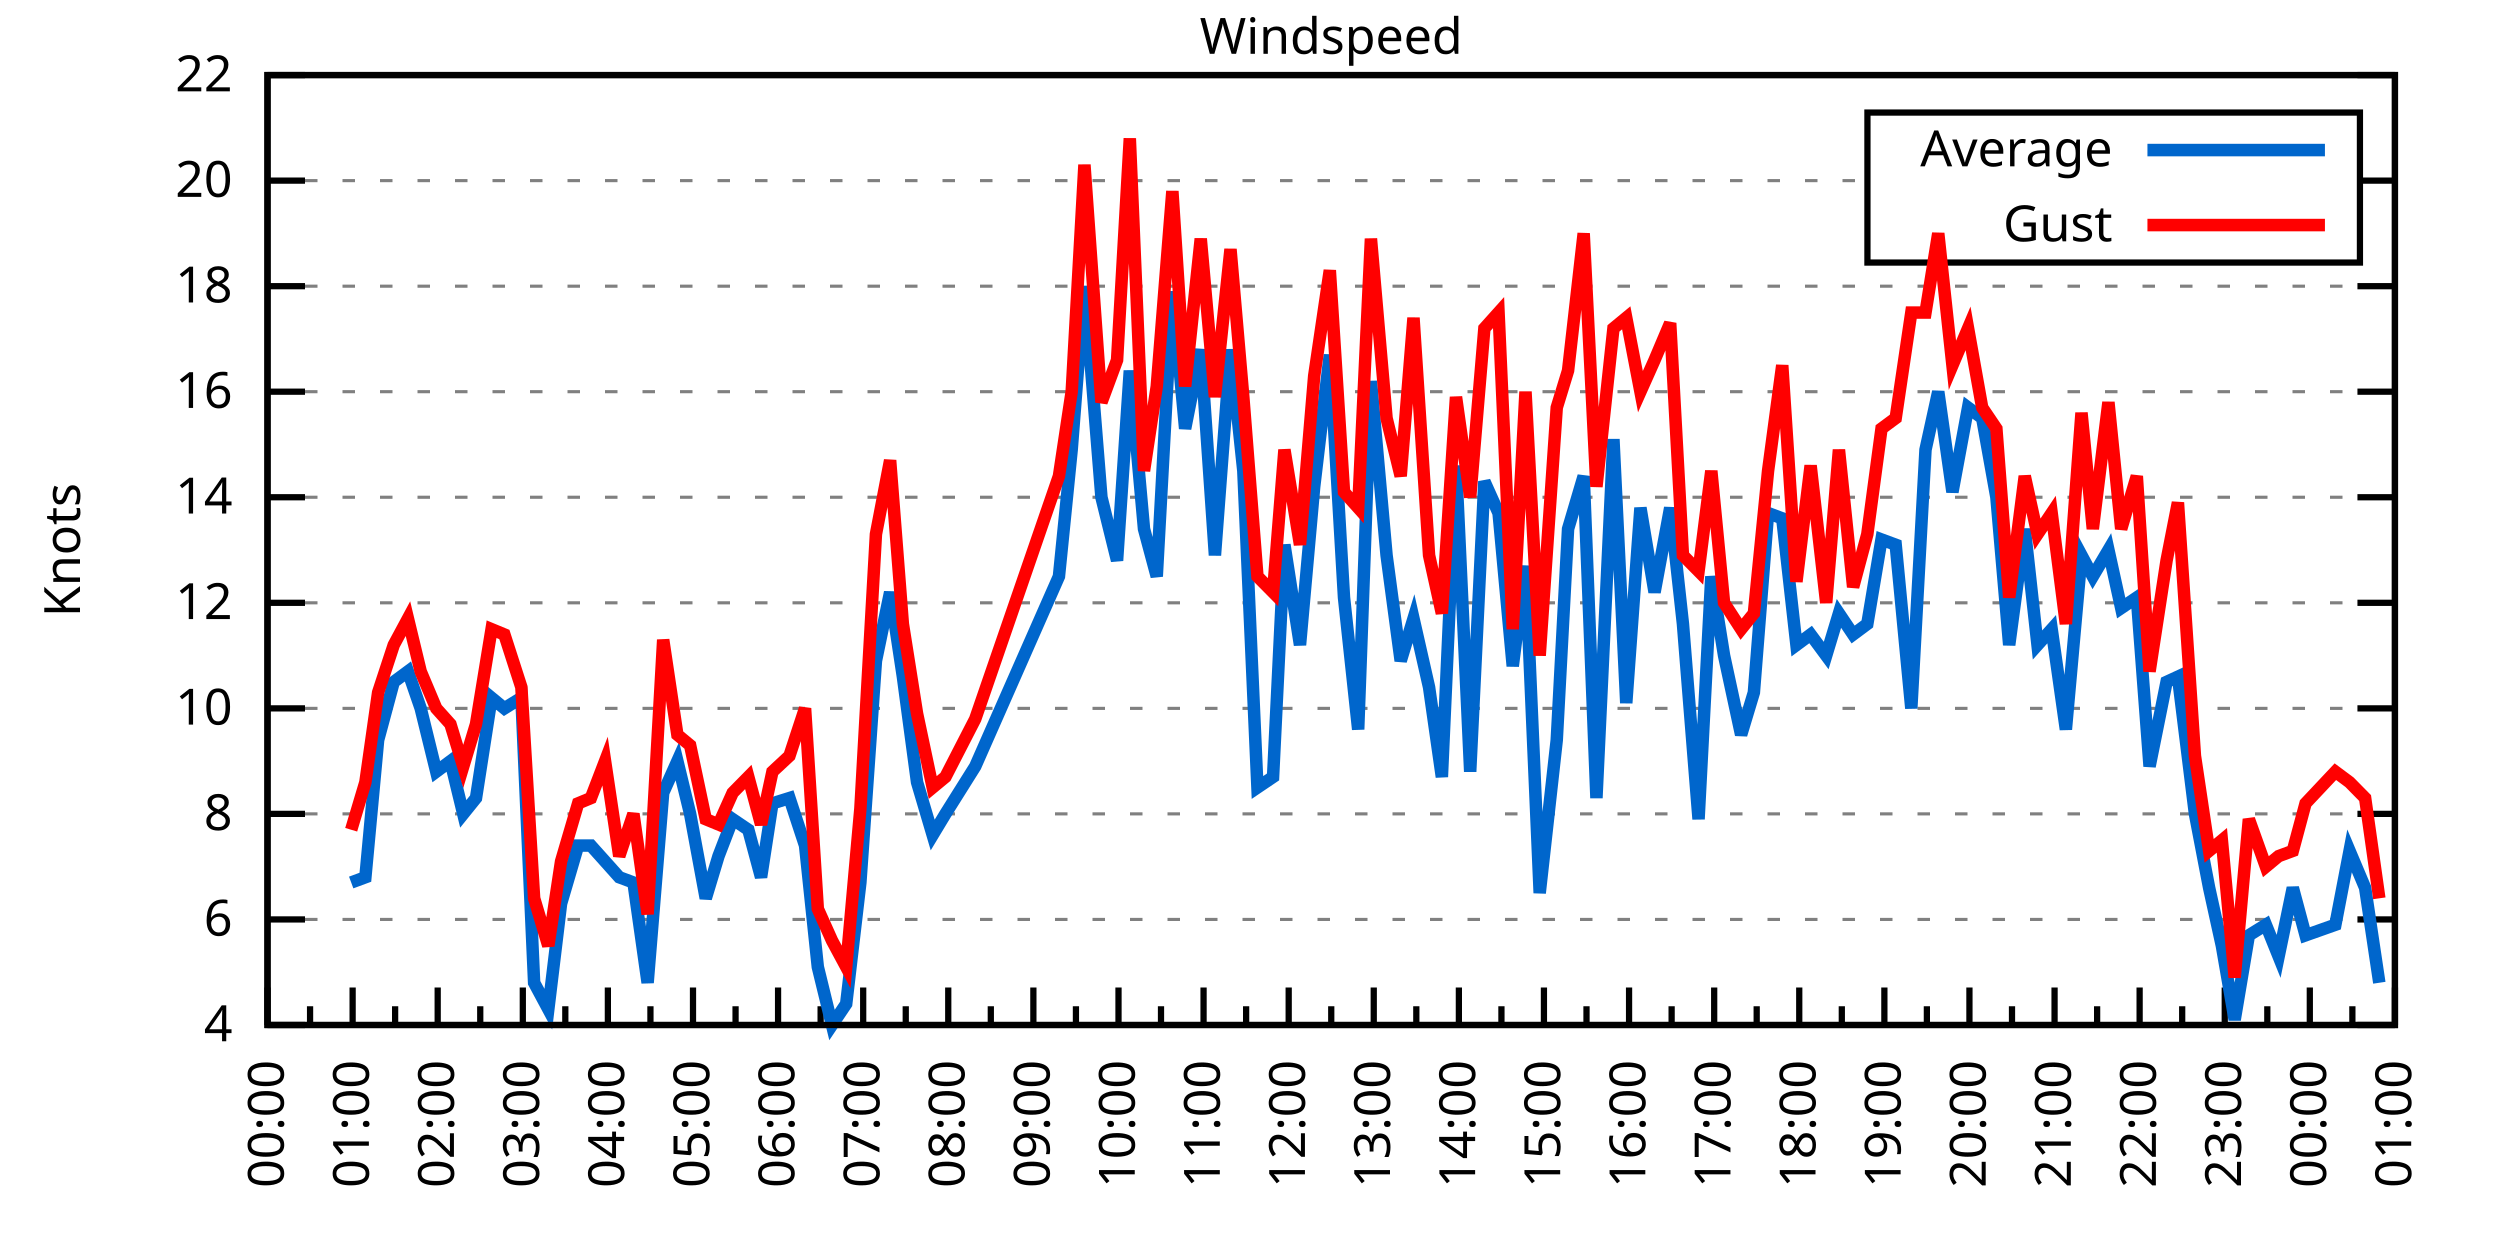
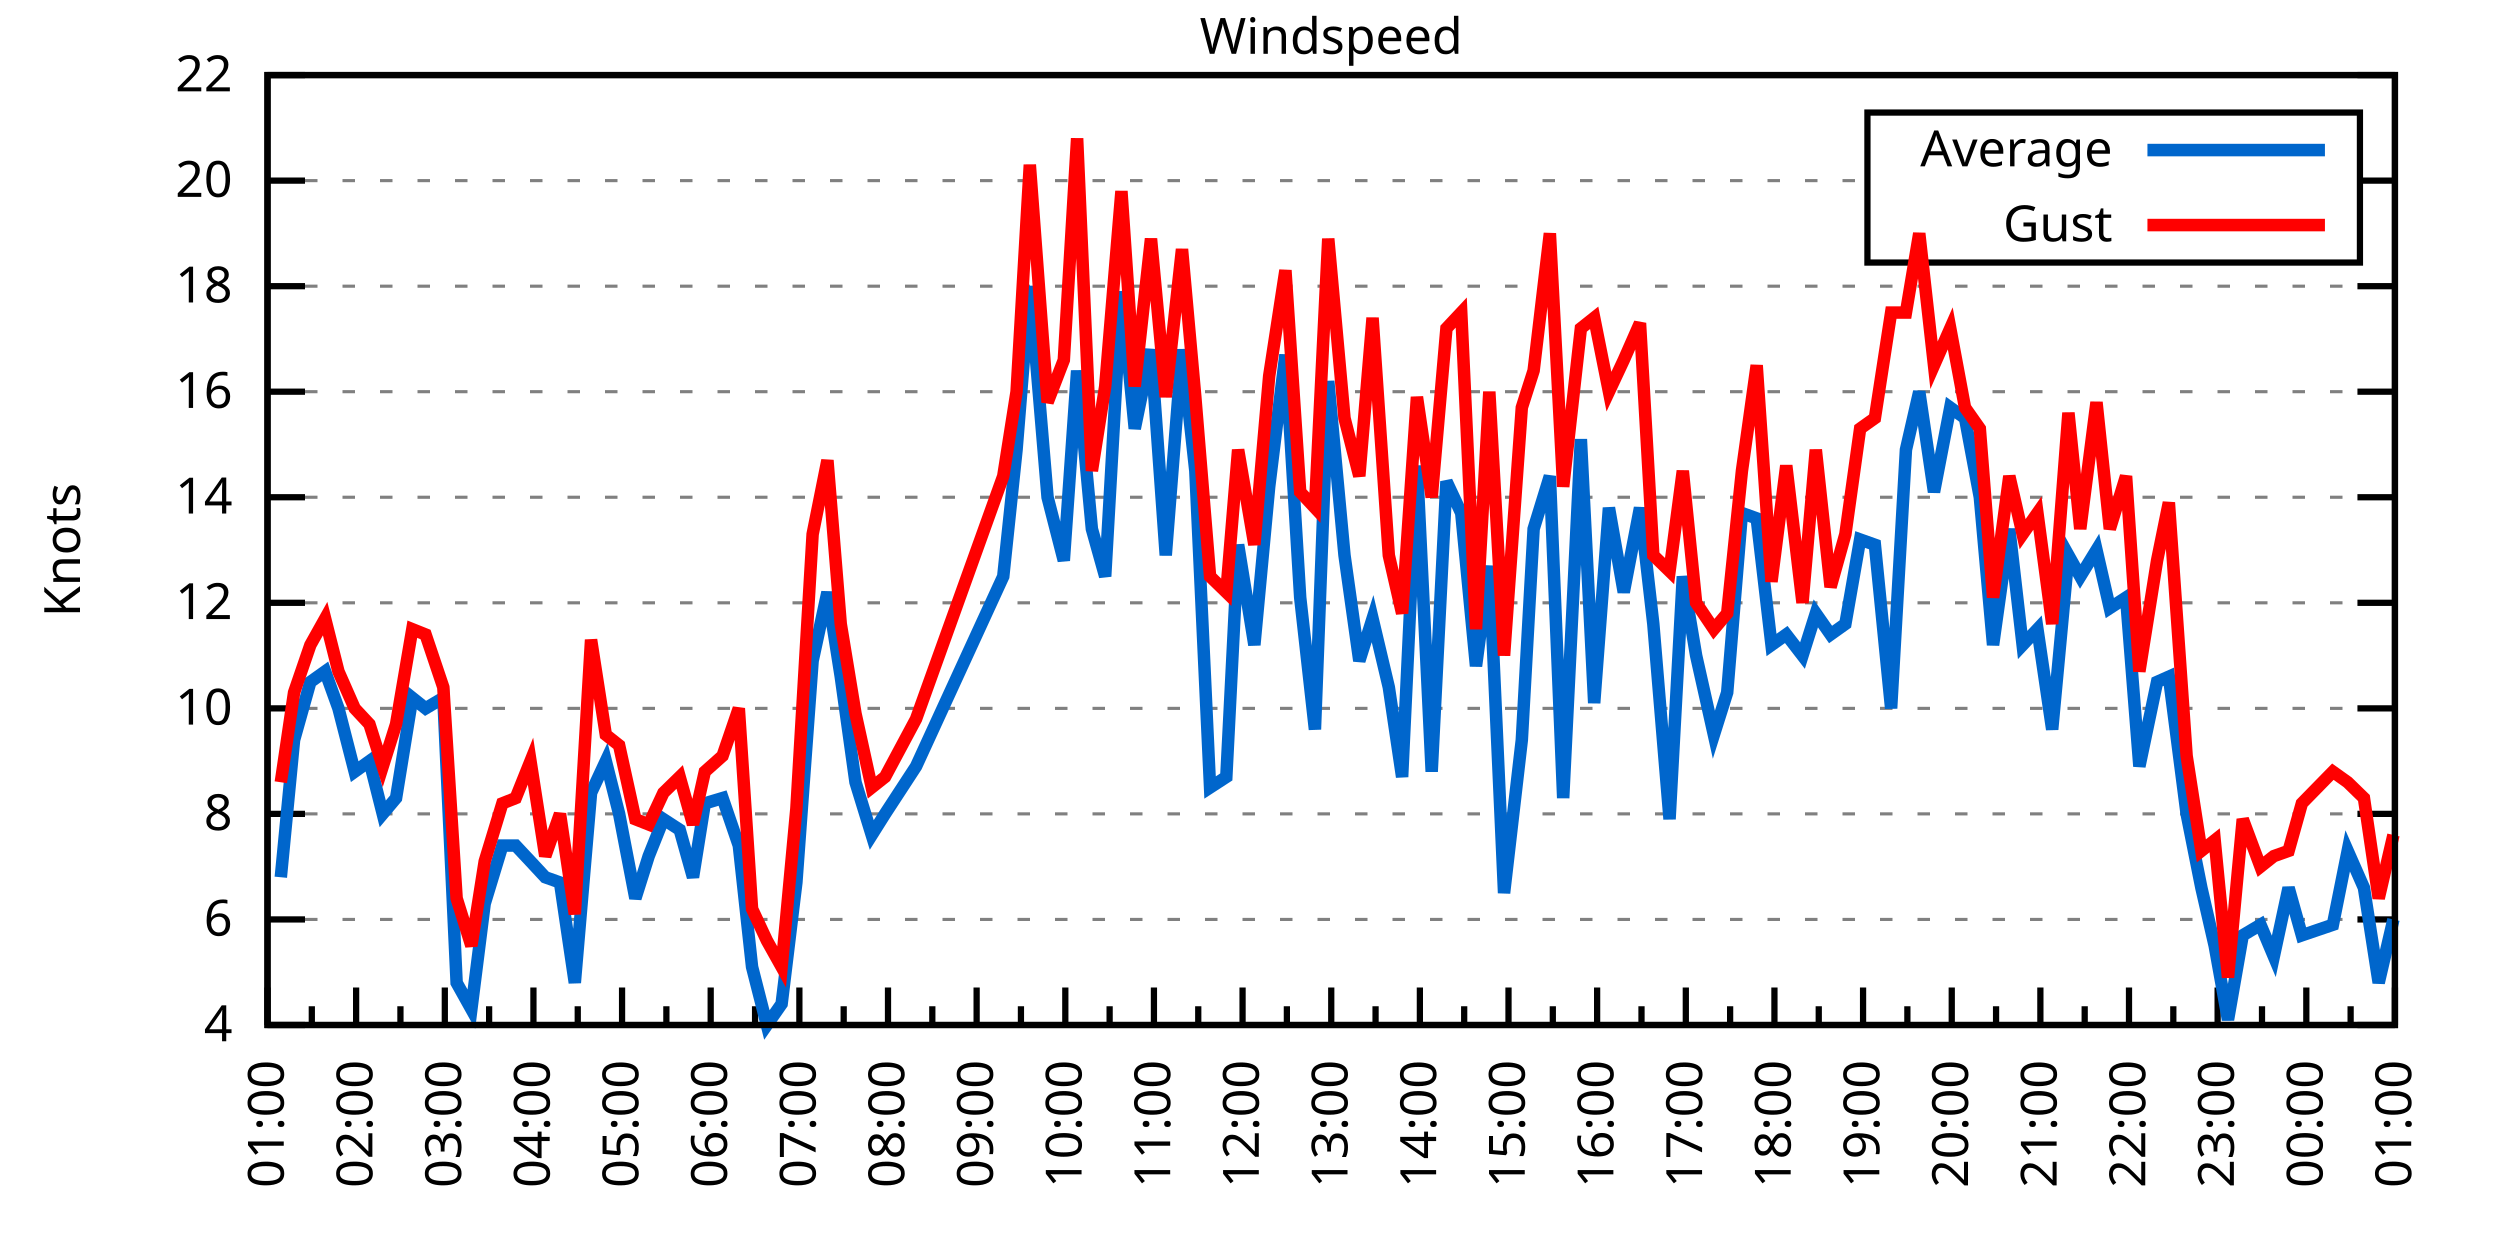
<svg xmlns="http://www.w3.org/2000/svg" xmlns:xlink="http://www.w3.org/1999/xlink" width="400" height="200" viewBox="0 0 400 200">
  <g id="gnuplot_canvas">
    <rect x="0" y="0" width="400" height="200" fill="none" />
    <defs>
      <circle id="gpDot" r="0.5" stroke-width="0.5" stroke="currentColor" />
      <path id="gpPt0" stroke-width="0.333" stroke="currentColor" d="M-1,0 h2 M0,-1 v2" />
      <path id="gpPt1" stroke-width="0.333" stroke="currentColor" d="M-1,-1 L1,1 M1,-1 L-1,1" />
      <path id="gpPt2" stroke-width="0.333" stroke="currentColor" d="M-1,0 L1,0 M0,-1 L0,1 M-1,-1 L1,1 M-1,1 L1,-1" />
      <rect id="gpPt3" stroke-width="0.333" stroke="currentColor" x="-1" y="-1" width="2" height="2" />
      <rect id="gpPt4" stroke-width="0.333" stroke="currentColor" fill="currentColor" x="-1" y="-1" width="2" height="2" />
      <circle id="gpPt5" stroke-width="0.333" stroke="currentColor" cx="0" cy="0" r="1" />
      <use xlink:href="#gpPt5" id="gpPt6" fill="currentColor" stroke="none" />
      <path id="gpPt7" stroke-width="0.333" stroke="currentColor" d="M0,-1.33 L-1.33,0.67 L1.33,0.67 z" />
      <use xlink:href="#gpPt7" id="gpPt8" fill="currentColor" stroke="none" />
      <use xlink:href="#gpPt7" id="gpPt9" stroke="currentColor" transform="rotate(180)" />
      <use xlink:href="#gpPt9" id="gpPt10" fill="currentColor" stroke="none" />
      <use xlink:href="#gpPt3" id="gpPt11" stroke="currentColor" transform="rotate(45)" />
      <use xlink:href="#gpPt11" id="gpPt12" fill="currentColor" stroke="none" />
      <path id="gpPt13" stroke-width="0.333" stroke="currentColor" d="M0,1.330 L1.265,0.411 L0.782,-1.067 L-0.782,-1.076 L-1.265,0.411 z" />
      <use xlink:href="#gpPt13" id="gpPt14" fill="currentColor" stroke="none" />
      <filter id="textbox" filterUnits="objectBoundingBox" x="0" y="0" height="1" width="1">
        <feFlood flood-color="white" flood-opacity="1" result="bgnd" />
        <feComposite in="SourceGraphic" in2="bgnd" operator="atop" />
      </filter>
      <filter id="greybox" filterUnits="objectBoundingBox" x="0" y="0" height="1" width="1">
        <feFlood flood-color="lightgrey" flood-opacity="1" result="grey" />
        <feComposite in="SourceGraphic" in2="grey" operator="atop" />
      </filter>
    </defs>
    <g fill="none" color="white" stroke="currentColor" stroke-width="1.00" stroke-linecap="butt" stroke-linejoin="miter">
</g>
    <g fill="none" color="black" stroke="currentColor" stroke-width="1.00" stroke-linecap="butt" stroke-linejoin="miter">
      <g stroke="none" shape-rendering="crispEdges">
        <polygon fill="rgb(255, 255, 255)" points="42.80,164.00 383.18,164.00 383.18,12.02 42.80,12.02 " />
      </g>
    </g>
    <g fill="none" color="black" stroke="currentColor" stroke-width="1.00" stroke-linecap="butt" stroke-linejoin="miter">
</g>
    <g fill="none" color="black" stroke="black" stroke-width="0.50" stroke-linecap="butt" stroke-linejoin="miter">
</g>
    <g fill="none" color="gray" stroke="currentColor" stroke-width="0.50" stroke-linecap="butt" stroke-linejoin="miter">
      <path stroke="gray" stroke-dasharray="2,4" class="gridline" d="M42.80,164.00 L383.19,164.00  " />
    </g>
    <g fill="none" color="gray" stroke="gray" stroke-width="1.00" stroke-linecap="butt" stroke-linejoin="miter">
</g>
    <g fill="none" color="black" stroke="currentColor" stroke-width="1.00" stroke-linecap="butt" stroke-linejoin="miter">
      <path stroke="black" d="M42.80,164.00 L48.80,164.00 M383.19,164.00 L377.19,164.00  " />
      <g transform="translate(37.20,166.60)" stroke="none" fill="black" font-family="Sans" font-size="8.00" text-anchor="end">
        <text>
          <tspan font-family="Sans"> 4</tspan>
        </text>
      </g>
    </g>
    <g fill="none" color="black" stroke="currentColor" stroke-width="1.00" stroke-linecap="butt" stroke-linejoin="miter">
</g>
    <g fill="none" color="black" stroke="black" stroke-width="0.50" stroke-linecap="butt" stroke-linejoin="miter">
</g>
    <g fill="none" color="gray" stroke="currentColor" stroke-width="0.50" stroke-linecap="butt" stroke-linejoin="miter">
      <path stroke="gray" stroke-dasharray="2,4" class="gridline" d="M42.80,147.11 L383.19,147.11  " />
    </g>
    <g fill="none" color="gray" stroke="gray" stroke-width="1.00" stroke-linecap="butt" stroke-linejoin="miter">
</g>
    <g fill="none" color="black" stroke="currentColor" stroke-width="1.00" stroke-linecap="butt" stroke-linejoin="miter">
      <path stroke="black" d="M42.80,147.11 L48.80,147.11 M383.19,147.11 L377.19,147.11  " />
      <g transform="translate(37.20,149.71)" stroke="none" fill="black" font-family="Sans" font-size="8.00" text-anchor="end">
        <text>
          <tspan font-family="Sans"> 6</tspan>
        </text>
      </g>
    </g>
    <g fill="none" color="black" stroke="currentColor" stroke-width="1.00" stroke-linecap="butt" stroke-linejoin="miter">
</g>
    <g fill="none" color="black" stroke="black" stroke-width="0.50" stroke-linecap="butt" stroke-linejoin="miter">
</g>
    <g fill="none" color="gray" stroke="currentColor" stroke-width="0.50" stroke-linecap="butt" stroke-linejoin="miter">
      <path stroke="gray" stroke-dasharray="2,4" class="gridline" d="M42.80,130.22 L383.19,130.22  " />
    </g>
    <g fill="none" color="gray" stroke="gray" stroke-width="1.00" stroke-linecap="butt" stroke-linejoin="miter">
</g>
    <g fill="none" color="black" stroke="currentColor" stroke-width="1.00" stroke-linecap="butt" stroke-linejoin="miter">
      <path stroke="black" d="M42.80,130.22 L48.80,130.22 M383.19,130.22 L377.19,130.22  " />
      <g transform="translate(37.20,132.82)" stroke="none" fill="black" font-family="Sans" font-size="8.00" text-anchor="end">
        <text>
          <tspan font-family="Sans"> 8</tspan>
        </text>
      </g>
    </g>
    <g fill="none" color="black" stroke="currentColor" stroke-width="1.00" stroke-linecap="butt" stroke-linejoin="miter">
</g>
    <g fill="none" color="black" stroke="black" stroke-width="0.50" stroke-linecap="butt" stroke-linejoin="miter">
</g>
    <g fill="none" color="gray" stroke="currentColor" stroke-width="0.50" stroke-linecap="butt" stroke-linejoin="miter">
      <path stroke="gray" stroke-dasharray="2,4" class="gridline" d="M42.80,113.34 L383.19,113.34  " />
    </g>
    <g fill="none" color="gray" stroke="gray" stroke-width="1.00" stroke-linecap="butt" stroke-linejoin="miter">
</g>
    <g fill="none" color="black" stroke="currentColor" stroke-width="1.00" stroke-linecap="butt" stroke-linejoin="miter">
      <path stroke="black" d="M42.80,113.34 L48.80,113.34 M383.19,113.34 L377.19,113.34  " />
      <g transform="translate(37.20,115.94)" stroke="none" fill="black" font-family="Sans" font-size="8.00" text-anchor="end">
        <text>
          <tspan font-family="Sans"> 10</tspan>
        </text>
      </g>
    </g>
    <g fill="none" color="black" stroke="currentColor" stroke-width="1.00" stroke-linecap="butt" stroke-linejoin="miter">
</g>
    <g fill="none" color="black" stroke="black" stroke-width="0.50" stroke-linecap="butt" stroke-linejoin="miter">
</g>
    <g fill="none" color="gray" stroke="currentColor" stroke-width="0.50" stroke-linecap="butt" stroke-linejoin="miter">
      <path stroke="gray" stroke-dasharray="2,4" class="gridline" d="M42.80,96.45 L383.19,96.45  " />
    </g>
    <g fill="none" color="gray" stroke="gray" stroke-width="1.00" stroke-linecap="butt" stroke-linejoin="miter">
</g>
    <g fill="none" color="black" stroke="currentColor" stroke-width="1.00" stroke-linecap="butt" stroke-linejoin="miter">
      <path stroke="black" d="M42.80,96.45 L48.80,96.45 M383.19,96.45 L377.19,96.45  " />
      <g transform="translate(37.20,99.05)" stroke="none" fill="black" font-family="Sans" font-size="8.00" text-anchor="end">
        <text>
          <tspan font-family="Sans"> 12</tspan>
        </text>
      </g>
    </g>
    <g fill="none" color="black" stroke="currentColor" stroke-width="1.00" stroke-linecap="butt" stroke-linejoin="miter">
</g>
    <g fill="none" color="black" stroke="black" stroke-width="0.50" stroke-linecap="butt" stroke-linejoin="miter">
</g>
    <g fill="none" color="gray" stroke="currentColor" stroke-width="0.50" stroke-linecap="butt" stroke-linejoin="miter">
      <path stroke="gray" stroke-dasharray="2,4" class="gridline" d="M42.80,79.56 L383.19,79.56  " />
    </g>
    <g fill="none" color="gray" stroke="gray" stroke-width="1.00" stroke-linecap="butt" stroke-linejoin="miter">
</g>
    <g fill="none" color="black" stroke="currentColor" stroke-width="1.00" stroke-linecap="butt" stroke-linejoin="miter">
      <path stroke="black" d="M42.80,79.56 L48.80,79.56 M383.19,79.56 L377.19,79.56  " />
      <g transform="translate(37.20,82.16)" stroke="none" fill="black" font-family="Sans" font-size="8.00" text-anchor="end">
        <text>
          <tspan font-family="Sans"> 14</tspan>
        </text>
      </g>
    </g>
    <g fill="none" color="black" stroke="currentColor" stroke-width="1.00" stroke-linecap="butt" stroke-linejoin="miter">
</g>
    <g fill="none" color="black" stroke="black" stroke-width="0.50" stroke-linecap="butt" stroke-linejoin="miter">
</g>
    <g fill="none" color="gray" stroke="currentColor" stroke-width="0.50" stroke-linecap="butt" stroke-linejoin="miter">
      <path stroke="gray" stroke-dasharray="2,4" class="gridline" d="M42.80,62.67 L383.19,62.67  " />
    </g>
    <g fill="none" color="gray" stroke="gray" stroke-width="1.00" stroke-linecap="butt" stroke-linejoin="miter">
</g>
    <g fill="none" color="black" stroke="currentColor" stroke-width="1.00" stroke-linecap="butt" stroke-linejoin="miter">
      <path stroke="black" d="M42.80,62.67 L48.80,62.67 M383.19,62.67 L377.19,62.67  " />
      <g transform="translate(37.20,65.27)" stroke="none" fill="black" font-family="Sans" font-size="8.00" text-anchor="end">
        <text>
          <tspan font-family="Sans"> 16</tspan>
        </text>
      </g>
    </g>
    <g fill="none" color="black" stroke="currentColor" stroke-width="1.00" stroke-linecap="butt" stroke-linejoin="miter">
</g>
    <g fill="none" color="black" stroke="black" stroke-width="0.50" stroke-linecap="butt" stroke-linejoin="miter">
</g>
    <g fill="none" color="gray" stroke="currentColor" stroke-width="0.50" stroke-linecap="butt" stroke-linejoin="miter">
      <path stroke="gray" stroke-dasharray="2,4" class="gridline" d="M42.80,45.79 L383.19,45.79  " />
    </g>
    <g fill="none" color="gray" stroke="gray" stroke-width="1.00" stroke-linecap="butt" stroke-linejoin="miter">
</g>
    <g fill="none" color="black" stroke="currentColor" stroke-width="1.00" stroke-linecap="butt" stroke-linejoin="miter">
      <path stroke="black" d="M42.80,45.79 L48.80,45.79 M383.19,45.79 L377.19,45.79  " />
      <g transform="translate(37.20,48.39)" stroke="none" fill="black" font-family="Sans" font-size="8.00" text-anchor="end">
        <text>
          <tspan font-family="Sans"> 18</tspan>
        </text>
      </g>
    </g>
    <g fill="none" color="black" stroke="currentColor" stroke-width="1.00" stroke-linecap="butt" stroke-linejoin="miter">
</g>
    <g fill="none" color="black" stroke="black" stroke-width="0.50" stroke-linecap="butt" stroke-linejoin="miter">
</g>
    <g fill="none" color="gray" stroke="currentColor" stroke-width="0.50" stroke-linecap="butt" stroke-linejoin="miter">
      <path stroke="gray" stroke-dasharray="2,4" class="gridline" d="M42.80,28.90 L298.79,28.90 M377.59,28.90 L383.19,28.90  " />
    </g>
    <g fill="none" color="gray" stroke="gray" stroke-width="1.00" stroke-linecap="butt" stroke-linejoin="miter">
</g>
    <g fill="none" color="black" stroke="currentColor" stroke-width="1.00" stroke-linecap="butt" stroke-linejoin="miter">
      <path stroke="black" d="M42.80,28.90 L48.80,28.90 M383.19,28.90 L377.19,28.90  " />
      <g transform="translate(37.20,31.50)" stroke="none" fill="black" font-family="Sans" font-size="8.00" text-anchor="end">
        <text>
          <tspan font-family="Sans"> 20</tspan>
        </text>
      </g>
    </g>
    <g fill="none" color="black" stroke="currentColor" stroke-width="1.00" stroke-linecap="butt" stroke-linejoin="miter">
</g>
    <g fill="none" color="black" stroke="black" stroke-width="0.50" stroke-linecap="butt" stroke-linejoin="miter">
</g>
    <g fill="none" color="gray" stroke="currentColor" stroke-width="0.50" stroke-linecap="butt" stroke-linejoin="miter">
      <path stroke="gray" stroke-dasharray="2,4" class="gridline" d="M42.80,12.01 L383.19,12.01  " />
    </g>
    <g fill="none" color="gray" stroke="gray" stroke-width="1.00" stroke-linecap="butt" stroke-linejoin="miter">
</g>
    <g fill="none" color="black" stroke="currentColor" stroke-width="1.00" stroke-linecap="butt" stroke-linejoin="miter">
      <path stroke="black" d="M42.80,12.01 L48.80,12.01 M383.19,12.01 L377.19,12.01  " />
      <g transform="translate(37.20,14.61)" stroke="none" fill="black" font-family="Sans" font-size="8.00" text-anchor="end">
        <text>
          <tspan font-family="Sans"> 22</tspan>
        </text>
      </g>
    </g>
    <g fill="none" color="black" stroke="currentColor" stroke-width="1.00" stroke-linecap="butt" stroke-linejoin="miter">
      <path stroke="black" d="M42.80,164.00 L42.80,158.00  " />
      <g transform="translate(45.40,169.60) rotate(270)" stroke="none" fill="black" font-family="Sans" font-size="8.00" text-anchor="end">
        <text>
+           <tspan font-family="Sans">01:00</tspan>
+         </text>
+       </g>
+     </g>
+     <g fill="none" color="black" stroke="currentColor" stroke-width="1.00" stroke-linecap="butt" stroke-linejoin="miter">
+       <path stroke="black" d="M49.89,164.00 L49.89,161.00 M56.98,164.00 L56.98,158.00  " />
+       <g transform="translate(59.58,169.60) rotate(270)" stroke="none" fill="black" font-family="Sans" font-size="8.00" text-anchor="end">
+         <text>
+           <tspan font-family="Sans">02:00</tspan>
+         </text>
+       </g>
+     </g>
+     <g fill="none" color="black" stroke="currentColor" stroke-width="1.00" stroke-linecap="butt" stroke-linejoin="miter">
+       <path stroke="black" d="M64.07,164.00 L64.07,161.00 M71.17,164.00 L71.17,158.00  " />
+       <g transform="translate(73.77,169.60) rotate(270)" stroke="none" fill="black" font-family="Sans" font-size="8.00" text-anchor="end">
+         <text>
+           <tspan font-family="Sans">03:00</tspan>
+         </text>
+       </g>
+     </g>
+     <g fill="none" color="black" stroke="currentColor" stroke-width="1.00" stroke-linecap="butt" stroke-linejoin="miter">
+       <path stroke="black" d="M78.26,164.00 L78.26,161.00 M85.35,164.00 L85.35,158.00  " />
+       <g transform="translate(87.95,169.60) rotate(270)" stroke="none" fill="black" font-family="Sans" font-size="8.00" text-anchor="end">
+         <text>
+           <tspan font-family="Sans">04:00</tspan>
+         </text>
+       </g>
+     </g>
+     <g fill="none" color="black" stroke="currentColor" stroke-width="1.00" stroke-linecap="butt" stroke-linejoin="miter">
+       <path stroke="black" d="M92.44,164.00 L92.44,161.00 M99.53,164.00 L99.53,158.00  " />
+       <g transform="translate(102.13,169.60) rotate(270)" stroke="none" fill="black" font-family="Sans" font-size="8.00" text-anchor="end">
+         <text>
+           <tspan font-family="Sans">05:00</tspan>
+         </text>
+       </g>
+     </g>
+     <g fill="none" color="black" stroke="currentColor" stroke-width="1.00" stroke-linecap="butt" stroke-linejoin="miter">
+       <path stroke="black" d="M106.62,164.00 L106.62,161.00 M113.71,164.00 L113.71,158.00  " />
+       <g transform="translate(116.31,169.60) rotate(270)" stroke="none" fill="black" font-family="Sans" font-size="8.00" text-anchor="end">
+         <text>
+           <tspan font-family="Sans">06:00</tspan>
+         </text>
+       </g>
+     </g>
+     <g fill="none" color="black" stroke="currentColor" stroke-width="1.00" stroke-linecap="butt" stroke-linejoin="miter">
+       <path stroke="black" d="M120.81,164.00 L120.81,161.00 M127.90,164.00 L127.90,158.00  " />
+       <g transform="translate(130.50,169.60) rotate(270)" stroke="none" fill="black" font-family="Sans" font-size="8.00" text-anchor="end">
+         <text>
+           <tspan font-family="Sans">07:00</tspan>
+         </text>
+       </g>
+     </g>
+     <g fill="none" color="black" stroke="currentColor" stroke-width="1.00" stroke-linecap="butt" stroke-linejoin="miter">
+       <path stroke="black" d="M134.99,164.00 L134.99,161.00 M142.08,164.00 L142.08,158.00  " />
+       <g transform="translate(144.68,169.60) rotate(270)" stroke="none" fill="black" font-family="Sans" font-size="8.00" text-anchor="end">
+         <text>
+           <tspan font-family="Sans">08:00</tspan>
+         </text>
+       </g>
+     </g>
+     <g fill="none" color="black" stroke="currentColor" stroke-width="1.00" stroke-linecap="butt" stroke-linejoin="miter">
+       <path stroke="black" d="M149.17,164.00 L149.17,161.00 M156.26,164.00 L156.26,158.00  " />
+       <g transform="translate(158.86,169.60) rotate(270)" stroke="none" fill="black" font-family="Sans" font-size="8.00" text-anchor="end">
+         <text>
+           <tspan font-family="Sans">09:00</tspan>
+         </text>
+       </g>
+     </g>
+     <g fill="none" color="black" stroke="currentColor" stroke-width="1.00" stroke-linecap="butt" stroke-linejoin="miter">
+       <path stroke="black" d="M163.35,164.00 L163.35,161.00 M170.45,164.00 L170.45,158.00  " />
+       <g transform="translate(173.05,169.60) rotate(270)" stroke="none" fill="black" font-family="Sans" font-size="8.00" text-anchor="end">
+         <text>
+           <tspan font-family="Sans">10:00</tspan>
+         </text>
+       </g>
+     </g>
+     <g fill="none" color="black" stroke="currentColor" stroke-width="1.00" stroke-linecap="butt" stroke-linejoin="miter">
+       <path stroke="black" d="M177.54,164.00 L177.54,161.00 M184.63,164.00 L184.63,158.00  " />
+       <g transform="translate(187.23,169.60) rotate(270)" stroke="none" fill="black" font-family="Sans" font-size="8.00" text-anchor="end">
+         <text>
+           <tspan font-family="Sans">11:00</tspan>
+         </text>
+       </g>
+     </g>
+     <g fill="none" color="black" stroke="currentColor" stroke-width="1.00" stroke-linecap="butt" stroke-linejoin="miter">
+       <path stroke="black" d="M191.72,164.00 L191.72,161.00 M198.81,164.00 L198.81,158.00  " />
+       <g transform="translate(201.41,169.60) rotate(270)" stroke="none" fill="black" font-family="Sans" font-size="8.00" text-anchor="end">
+         <text>
+           <tspan font-family="Sans">12:00</tspan>
+         </text>
+       </g>
+     </g>
+     <g fill="none" color="black" stroke="currentColor" stroke-width="1.00" stroke-linecap="butt" stroke-linejoin="miter">
+       <path stroke="black" d="M205.90,164.00 L205.90,161.00 M213.00,164.00 L213.00,158.00  " />
+       <g transform="translate(215.60,169.60) rotate(270)" stroke="none" fill="black" font-family="Sans" font-size="8.00" text-anchor="end">
+         <text>
+           <tspan font-family="Sans">13:00</tspan>
+         </text>
+       </g>
+     </g>
+     <g fill="none" color="black" stroke="currentColor" stroke-width="1.00" stroke-linecap="butt" stroke-linejoin="miter">
+       <path stroke="black" d="M220.09,164.00 L220.09,161.00 M227.18,164.00 L227.18,158.00  " />
+       <g transform="translate(229.78,169.60) rotate(270)" stroke="none" fill="black" font-family="Sans" font-size="8.00" text-anchor="end">
+         <text>
+           <tspan font-family="Sans">14:00</tspan>
+         </text>
+       </g>
+     </g>
+     <g fill="none" color="black" stroke="currentColor" stroke-width="1.00" stroke-linecap="butt" stroke-linejoin="miter">
+       <path stroke="black" d="M234.27,164.00 L234.27,161.00 M241.36,164.00 L241.36,158.00  " />
+       <g transform="translate(243.96,169.60) rotate(270)" stroke="none" fill="black" font-family="Sans" font-size="8.00" text-anchor="end">
+         <text>
+           <tspan font-family="Sans">15:00</tspan>
+         </text>
+       </g>
+     </g>
+     <g fill="none" color="black" stroke="currentColor" stroke-width="1.00" stroke-linecap="butt" stroke-linejoin="miter">
+       <path stroke="black" d="M248.45,164.00 L248.45,161.00 M255.54,164.00 L255.54,158.00  " />
+       <g transform="translate(258.14,169.60) rotate(270)" stroke="none" fill="black" font-family="Sans" font-size="8.00" text-anchor="end">
+         <text>
+           <tspan font-family="Sans">16:00</tspan>
+         </text>
+       </g>
+     </g>
+     <g fill="none" color="black" stroke="currentColor" stroke-width="1.00" stroke-linecap="butt" stroke-linejoin="miter">
+       <path stroke="black" d="M262.64,164.00 L262.64,161.00 M269.73,164.00 L269.73,158.00  " />
+       <g transform="translate(272.33,169.60) rotate(270)" stroke="none" fill="black" font-family="Sans" font-size="8.00" text-anchor="end">
+         <text>
+           <tspan font-family="Sans">17:00</tspan>
+         </text>
+       </g>
+     </g>
+     <g fill="none" color="black" stroke="currentColor" stroke-width="1.00" stroke-linecap="butt" stroke-linejoin="miter">
+       <path stroke="black" d="M276.82,164.00 L276.82,161.00 M283.91,164.00 L283.91,158.00  " />
+       <g transform="translate(286.51,169.60) rotate(270)" stroke="none" fill="black" font-family="Sans" font-size="8.00" text-anchor="end">
+         <text>
+           <tspan font-family="Sans">18:00</tspan>
+         </text>
+       </g>
+     </g>
+     <g fill="none" color="black" stroke="currentColor" stroke-width="1.00" stroke-linecap="butt" stroke-linejoin="miter">
+       <path stroke="black" d="M291.00,164.00 L291.00,161.00 M298.09,164.00 L298.09,158.00  " />
+       <g transform="translate(300.69,169.60) rotate(270)" stroke="none" fill="black" font-family="Sans" font-size="8.00" text-anchor="end">
+         <text>
+           <tspan font-family="Sans">19:00</tspan>
+         </text>
+       </g>
+     </g>
+     <g fill="none" color="black" stroke="currentColor" stroke-width="1.00" stroke-linecap="butt" stroke-linejoin="miter">
+       <path stroke="black" d="M305.18,164.00 L305.18,161.00 M312.28,164.00 L312.28,158.00  " />
+       <g transform="translate(314.88,169.60) rotate(270)" stroke="none" fill="black" font-family="Sans" font-size="8.00" text-anchor="end">
+         <text>
+           <tspan font-family="Sans">20:00</tspan>
+         </text>
+       </g>
+     </g>
+     <g fill="none" color="black" stroke="currentColor" stroke-width="1.00" stroke-linecap="butt" stroke-linejoin="miter">
+       <path stroke="black" d="M319.37,164.00 L319.37,161.00 M326.46,164.00 L326.46,158.00  " />
+       <g transform="translate(329.06,169.60) rotate(270)" stroke="none" fill="black" font-family="Sans" font-size="8.00" text-anchor="end">
+         <text>
+           <tspan font-family="Sans">21:00</tspan>
+         </text>
+       </g>
+     </g>
+     <g fill="none" color="black" stroke="currentColor" stroke-width="1.00" stroke-linecap="butt" stroke-linejoin="miter">
+       <path stroke="black" d="M333.55,164.00 L333.55,161.00 M340.64,164.00 L340.64,158.00  " />
+       <g transform="translate(343.24,169.60) rotate(270)" stroke="none" fill="black" font-family="Sans" font-size="8.00" text-anchor="end">
+         <text>
+           <tspan font-family="Sans">22:00</tspan>
+         </text>
+       </g>
+     </g>
+     <g fill="none" color="black" stroke="currentColor" stroke-width="1.00" stroke-linecap="butt" stroke-linejoin="miter">
+       <path stroke="black" d="M347.73,164.00 L347.73,161.00 M354.82,164.00 L354.82,158.00  " />
+       <g transform="translate(357.42,169.60) rotate(270)" stroke="none" fill="black" font-family="Sans" font-size="8.00" text-anchor="end">
+         <text>
+           <tspan font-family="Sans">23:00</tspan>
+         </text>
+       </g>
+     </g>
+     <g fill="none" color="black" stroke="currentColor" stroke-width="1.00" stroke-linecap="butt" stroke-linejoin="miter">
+       <path stroke="black" d="M361.92,164.00 L361.92,161.00 M369.01,164.00 L369.01,158.00  " />
+       <g transform="translate(371.61,169.60) rotate(270)" stroke="none" fill="black" font-family="Sans" font-size="8.00" text-anchor="end">
+         <text>
          <tspan font-family="Sans">00:00</tspan>
        </text>
      </g>
    </g>
    <g fill="none" color="black" stroke="currentColor" stroke-width="1.00" stroke-linecap="butt" stroke-linejoin="miter">
-       <path stroke="black" d="M49.61,164.00 L49.61,161.00 M56.42,164.00 L56.42,158.00  " />
-       <g transform="translate(59.02,169.60) rotate(270)" stroke="none" fill="black" font-family="Sans" font-size="8.00" text-anchor="end">
-         <text>
-           <tspan font-family="Sans">01:00</tspan>
-         </text>
-       </g>
-     </g>
-     <g fill="none" color="black" stroke="currentColor" stroke-width="1.00" stroke-linecap="butt" stroke-linejoin="miter">
-       <path stroke="black" d="M63.22,164.00 L63.22,161.00 M70.03,164.00 L70.03,158.00  " />
-       <g transform="translate(72.63,169.60) rotate(270)" stroke="none" fill="black" font-family="Sans" font-size="8.00" text-anchor="end">
-         <text>
-           <tspan font-family="Sans">02:00</tspan>
-         </text>
-       </g>
-     </g>
-     <g fill="none" color="black" stroke="currentColor" stroke-width="1.00" stroke-linecap="butt" stroke-linejoin="miter">
-       <path stroke="black" d="M76.84,164.00 L76.84,161.00 M83.65,164.00 L83.65,158.00  " />
-       <g transform="translate(86.25,169.60) rotate(270)" stroke="none" fill="black" font-family="Sans" font-size="8.00" text-anchor="end">
-         <text>
-           <tspan font-family="Sans">03:00</tspan>
-         </text>
-       </g>
-     </g>
-     <g fill="none" color="black" stroke="currentColor" stroke-width="1.00" stroke-linecap="butt" stroke-linejoin="miter">
-       <path stroke="black" d="M90.45,164.00 L90.45,161.00 M97.26,164.00 L97.26,158.00  " />
-       <g transform="translate(99.86,169.60) rotate(270)" stroke="none" fill="black" font-family="Sans" font-size="8.00" text-anchor="end">
-         <text>
-           <tspan font-family="Sans">04:00</tspan>
-         </text>
-       </g>
-     </g>
-     <g fill="none" color="black" stroke="currentColor" stroke-width="1.00" stroke-linecap="butt" stroke-linejoin="miter">
-       <path stroke="black" d="M104.07,164.00 L104.07,161.00 M110.88,164.00 L110.88,158.00  " />
-       <g transform="translate(113.48,169.60) rotate(270)" stroke="none" fill="black" font-family="Sans" font-size="8.00" text-anchor="end">
-         <text>
-           <tspan font-family="Sans">05:00</tspan>
-         </text>
-       </g>
-     </g>
-     <g fill="none" color="black" stroke="currentColor" stroke-width="1.00" stroke-linecap="butt" stroke-linejoin="miter">
-       <path stroke="black" d="M117.69,164.00 L117.69,161.00 M124.49,164.00 L124.49,158.00  " />
-       <g transform="translate(127.09,169.60) rotate(270)" stroke="none" fill="black" font-family="Sans" font-size="8.00" text-anchor="end">
-         <text>
-           <tspan font-family="Sans">06:00</tspan>
-         </text>
-       </g>
-     </g>
-     <g fill="none" color="black" stroke="currentColor" stroke-width="1.00" stroke-linecap="butt" stroke-linejoin="miter">
-       <path stroke="black" d="M131.30,164.00 L131.30,161.00 M138.11,164.00 L138.11,158.00  " />
-       <g transform="translate(140.71,169.60) rotate(270)" stroke="none" fill="black" font-family="Sans" font-size="8.00" text-anchor="end">
-         <text>
-           <tspan font-family="Sans">07:00</tspan>
-         </text>
-       </g>
-     </g>
-     <g fill="none" color="black" stroke="currentColor" stroke-width="1.00" stroke-linecap="butt" stroke-linejoin="miter">
-       <path stroke="black" d="M144.92,164.00 L144.92,161.00 M151.72,164.00 L151.72,158.00  " />
-       <g transform="translate(154.32,169.60) rotate(270)" stroke="none" fill="black" font-family="Sans" font-size="8.00" text-anchor="end">
-         <text>
-           <tspan font-family="Sans">08:00</tspan>
-         </text>
-       </g>
-     </g>
-     <g fill="none" color="black" stroke="currentColor" stroke-width="1.00" stroke-linecap="butt" stroke-linejoin="miter">
-       <path stroke="black" d="M158.53,164.00 L158.53,161.00 M165.34,164.00 L165.34,158.00  " />
-       <g transform="translate(167.94,169.60) rotate(270)" stroke="none" fill="black" font-family="Sans" font-size="8.00" text-anchor="end">
-         <text>
-           <tspan font-family="Sans">09:00</tspan>
-         </text>
-       </g>
-     </g>
-     <g fill="none" color="black" stroke="currentColor" stroke-width="1.00" stroke-linecap="butt" stroke-linejoin="miter">
-       <path stroke="black" d="M172.15,164.00 L172.15,161.00 M178.96,164.00 L178.96,158.00  " />
-       <g transform="translate(181.56,169.60) rotate(270)" stroke="none" fill="black" font-family="Sans" font-size="8.00" text-anchor="end">
-         <text>
-           <tspan font-family="Sans">10:00</tspan>
-         </text>
-       </g>
-     </g>
-     <g fill="none" color="black" stroke="currentColor" stroke-width="1.00" stroke-linecap="butt" stroke-linejoin="miter">
-       <path stroke="black" d="M185.76,164.00 L185.76,161.00 M192.57,164.00 L192.57,158.00  " />
-       <g transform="translate(195.17,169.60) rotate(270)" stroke="none" fill="black" font-family="Sans" font-size="8.00" text-anchor="end">
-         <text>
-           <tspan font-family="Sans">11:00</tspan>
-         </text>
-       </g>
-     </g>
-     <g fill="none" color="black" stroke="currentColor" stroke-width="1.00" stroke-linecap="butt" stroke-linejoin="miter">
-       <path stroke="black" d="M199.38,164.00 L199.38,161.00 M206.19,164.00 L206.19,158.00  " />
-       <g transform="translate(208.79,169.60) rotate(270)" stroke="none" fill="black" font-family="Sans" font-size="8.00" text-anchor="end">
-         <text>
-           <tspan font-family="Sans">12:00</tspan>
-         </text>
-       </g>
-     </g>
-     <g fill="none" color="black" stroke="currentColor" stroke-width="1.00" stroke-linecap="butt" stroke-linejoin="miter">
-       <path stroke="black" d="M213.00,164.00 L213.00,161.00 M219.80,164.00 L219.80,158.00  " />
-       <g transform="translate(222.40,169.60) rotate(270)" stroke="none" fill="black" font-family="Sans" font-size="8.00" text-anchor="end">
-         <text>
-           <tspan font-family="Sans">13:00</tspan>
-         </text>
-       </g>
-     </g>
-     <g fill="none" color="black" stroke="currentColor" stroke-width="1.00" stroke-linecap="butt" stroke-linejoin="miter">
-       <path stroke="black" d="M226.61,164.00 L226.61,161.00 M233.42,164.00 L233.42,158.00  " />
-       <g transform="translate(236.02,169.60) rotate(270)" stroke="none" fill="black" font-family="Sans" font-size="8.00" text-anchor="end">
-         <text>
-           <tspan font-family="Sans">14:00</tspan>
-         </text>
-       </g>
-     </g>
-     <g fill="none" color="black" stroke="currentColor" stroke-width="1.00" stroke-linecap="butt" stroke-linejoin="miter">
-       <path stroke="black" d="M240.23,164.00 L240.23,161.00 M247.03,164.00 L247.03,158.00  " />
-       <g transform="translate(249.63,169.60) rotate(270)" stroke="none" fill="black" font-family="Sans" font-size="8.00" text-anchor="end">
-         <text>
-           <tspan font-family="Sans">15:00</tspan>
-         </text>
-       </g>
-     </g>
-     <g fill="none" color="black" stroke="currentColor" stroke-width="1.00" stroke-linecap="butt" stroke-linejoin="miter">
-       <path stroke="black" d="M253.84,164.00 L253.84,161.00 M260.65,164.00 L260.65,158.00  " />
-       <g transform="translate(263.25,169.60) rotate(270)" stroke="none" fill="black" font-family="Sans" font-size="8.00" text-anchor="end">
-         <text>
-           <tspan font-family="Sans">16:00</tspan>
-         </text>
-       </g>
-     </g>
-     <g fill="none" color="black" stroke="currentColor" stroke-width="1.00" stroke-linecap="butt" stroke-linejoin="miter">
-       <path stroke="black" d="M267.46,164.00 L267.46,161.00 M274.27,164.00 L274.27,158.00  " />
-       <g transform="translate(276.87,169.60) rotate(270)" stroke="none" fill="black" font-family="Sans" font-size="8.00" text-anchor="end">
-         <text>
-           <tspan font-family="Sans">17:00</tspan>
-         </text>
-       </g>
-     </g>
-     <g fill="none" color="black" stroke="currentColor" stroke-width="1.00" stroke-linecap="butt" stroke-linejoin="miter">
-       <path stroke="black" d="M281.07,164.00 L281.07,161.00 M287.88,164.00 L287.88,158.00  " />
-       <g transform="translate(290.48,169.60) rotate(270)" stroke="none" fill="black" font-family="Sans" font-size="8.00" text-anchor="end">
-         <text>
-           <tspan font-family="Sans">18:00</tspan>
-         </text>
-       </g>
-     </g>
-     <g fill="none" color="black" stroke="currentColor" stroke-width="1.00" stroke-linecap="butt" stroke-linejoin="miter">
-       <path stroke="black" d="M294.69,164.00 L294.69,161.00 M301.50,164.00 L301.50,158.00  " />
-       <g transform="translate(304.10,169.60) rotate(270)" stroke="none" fill="black" font-family="Sans" font-size="8.00" text-anchor="end">
-         <text>
-           <tspan font-family="Sans">19:00</tspan>
-         </text>
-       </g>
-     </g>
-     <g fill="none" color="black" stroke="currentColor" stroke-width="1.00" stroke-linecap="butt" stroke-linejoin="miter">
-       <path stroke="black" d="M308.30,164.00 L308.30,161.00 M315.11,164.00 L315.11,158.00  " />
-       <g transform="translate(317.71,169.60) rotate(270)" stroke="none" fill="black" font-family="Sans" font-size="8.00" text-anchor="end">
-         <text>
-           <tspan font-family="Sans">20:00</tspan>
-         </text>
-       </g>
-     </g>
-     <g fill="none" color="black" stroke="currentColor" stroke-width="1.00" stroke-linecap="butt" stroke-linejoin="miter">
-       <path stroke="black" d="M321.92,164.00 L321.92,161.00 M328.73,164.00 L328.73,158.00  " />
-       <g transform="translate(331.33,169.60) rotate(270)" stroke="none" fill="black" font-family="Sans" font-size="8.00" text-anchor="end">
-         <text>
-           <tspan font-family="Sans">21:00</tspan>
-         </text>
-       </g>
-     </g>
-     <g fill="none" color="black" stroke="currentColor" stroke-width="1.00" stroke-linecap="butt" stroke-linejoin="miter">
-       <path stroke="black" d="M335.54,164.00 L335.54,161.00 M342.34,164.00 L342.34,158.00  " />
-       <g transform="translate(344.94,169.60) rotate(270)" stroke="none" fill="black" font-family="Sans" font-size="8.00" text-anchor="end">
-         <text>
-           <tspan font-family="Sans">22:00</tspan>
-         </text>
-       </g>
-     </g>
-     <g fill="none" color="black" stroke="currentColor" stroke-width="1.00" stroke-linecap="butt" stroke-linejoin="miter">
-       <path stroke="black" d="M349.15,164.00 L349.15,161.00 M355.96,164.00 L355.96,158.00  " />
-       <g transform="translate(358.56,169.60) rotate(270)" stroke="none" fill="black" font-family="Sans" font-size="8.00" text-anchor="end">
-         <text>
-           <tspan font-family="Sans">23:00</tspan>
-         </text>
-       </g>
-     </g>
-     <g fill="none" color="black" stroke="currentColor" stroke-width="1.00" stroke-linecap="butt" stroke-linejoin="miter">
-       <path stroke="black" d="M362.77,164.00 L362.77,161.00 M369.57,164.00 L369.57,158.00  " />
-       <g transform="translate(372.17,169.60) rotate(270)" stroke="none" fill="black" font-family="Sans" font-size="8.00" text-anchor="end">
-         <text>
-           <tspan font-family="Sans">00:00</tspan>
-         </text>
-       </g>
-     </g>
-     <g fill="none" color="black" stroke="currentColor" stroke-width="1.00" stroke-linecap="butt" stroke-linejoin="miter">
-       <path stroke="black" d="M376.38,164.00 L376.38,161.00 M383.19,164.00 L383.19,158.00  " />
+       <path stroke="black" d="M376.10,164.00 L376.10,161.00 M383.19,164.00 L383.19,158.00  " />
      <g transform="translate(385.79,169.60) rotate(270)" stroke="none" fill="black" font-family="Sans" font-size="8.00" text-anchor="end">
        <text>
          <tspan font-family="Sans">01:00</tspan>
        </text>
      </g>
    </g>
    <g fill="none" color="black" stroke="currentColor" stroke-width="1.00" stroke-linecap="butt" stroke-linejoin="miter">
</g>
    <g fill="none" color="black" stroke="currentColor" stroke-width="1.00" stroke-linecap="butt" stroke-linejoin="miter">
      <path stroke="black" d="M42.80,12.01 L42.80,164.00 L383.19,164.00 L383.19,12.01 L42.80,12.01 Z  " />
    </g>
    <g fill="none" color="black" stroke="currentColor" stroke-width="1.00" stroke-linecap="butt" stroke-linejoin="miter">
      <g transform="translate(12.80,88.01) rotate(270)" stroke="none" fill="black" font-family="Sans" font-size="8.00" text-anchor="middle">
        <text>
          <tspan font-family="Sans">Knots</tspan>
        </text>
      </g>
    </g>
    <g fill="none" color="black" stroke="currentColor" stroke-width="1.00" stroke-linecap="butt" stroke-linejoin="miter">
</g>
    <g fill="none" color="black" stroke="currentColor" stroke-width="1.00" stroke-linecap="butt" stroke-linejoin="miter">
      <path stroke="black" d="M298.79,42.01 L298.79,18.01 L377.59,18.01 L377.59,42.01 L298.79,42.01 Z  " />
    </g>
    <g id="Windspeed_plot_1">
      <g fill="none" color="white" stroke="black" stroke-width="2.00" stroke-linecap="butt" stroke-linejoin="miter">
</g>
      <g fill="none" color="black" stroke="currentColor" stroke-width="2.00" stroke-linecap="butt" stroke-linejoin="miter">
        <g transform="translate(337.99,26.61)" stroke="none" fill="black" font-family="Sans" font-size="8.00" text-anchor="end">
          <text>
            <tspan font-family="Sans">Average</tspan>
          </text>
        </g>
      </g>
      <g fill="none" color="black" stroke="currentColor" stroke-width="2.00" stroke-linecap="butt" stroke-linejoin="miter">
-         <path stroke="rgb(  0, 102, 204)" d="M343.59,24.01 L371.99,24.01 M56.19,141.20 L58.46,140.36 L60.50,118.40 L63.00,109.11 L65.27,107.43 L67.31,113.34   L69.80,123.47 L72.07,121.78 L74.12,130.22 L76.16,127.69 L78.65,111.65 L80.70,113.34 L83.42,111.65 L85.46,157.24   L87.73,161.47 L89.77,144.58 L92.50,135.29 L94.54,135.29 L96.81,137.82 L99.08,140.36 L101.35,141.20 L103.62,157.24   L106.11,126.85 L108.38,121.78 L110.42,130.22 L112.92,143.73 L114.96,136.98 L117.23,131.07 L119.73,132.76 L121.77,140.36   L123.59,128.54 L126.31,127.69 L128.81,135.29 L130.85,154.71 L133.12,164.00 L135.39,160.62 L137.66,141.20 L140.15,105.74   L142.42,94.76 L144.46,108.27 L146.73,125.16 L149.23,133.60 L151.27,130.22 L156.04,122.62 L169.43,92.23 L171.47,71.96   L173.51,45.79 L176.23,79.56 L178.73,89.69 L180.77,59.30 L183.04,84.63 L185.08,92.23 L187.58,46.63 L189.62,68.58   L192.12,55.92 L194.39,88.85 L196.88,55.92 L198.93,75.34 L201.19,126.00 L203.69,124.31 L205.51,87.16 L208.00,103.20   L210.27,77.87 L212.77,56.76 L215.04,95.60 L217.31,116.71 L219.35,60.98 L221.85,88.85 L224.11,105.74 L226.16,98.98   L228.65,109.96 L230.70,124.31 L232.96,74.49 L235.23,123.47 L237.50,77.03 L239.77,82.09 L242.04,106.58 L244.08,90.54   L246.35,142.89 L249.08,118.40 L250.89,84.63 L253.39,76.18 L255.43,127.69 L258.15,70.27 L260.20,112.49 L262.47,81.25   L264.73,94.76 L267.23,81.25 L269.27,99.83 L271.77,131.07 L273.81,92.23 L275.85,104.89 L278.58,117.56 L280.62,110.80   L282.89,82.09 L285.16,82.94 L287.43,103.20 L289.70,101.52 L292.19,104.89 L294.23,98.14 L296.50,101.52 L298.77,99.83   L301.04,86.32 L303.31,87.16 L305.81,113.34 L308.08,71.96 L310.12,62.67 L312.39,78.72 L314.89,65.21 L317.15,66.90   L319.42,79.56 L321.47,103.20 L323.96,84.63 L326.00,103.20 L328.27,100.67 L330.54,116.71 L333.04,88.85 L334.85,92.23   L337.35,88.00 L339.39,97.29 L341.89,95.60 L343.93,122.62 L346.65,109.11 L348.47,108.27 L351.19,130.22 L353.46,142.05   L355.50,151.33 L357.55,163.16 L359.82,149.65 L362.54,147.96 L364.58,153.02 L366.85,142.05 L368.89,149.65 L373.66,147.96   L375.93,136.14 L378.42,142.05 L380.69,157.24  " />
+         <path stroke="rgb(  0, 102, 204)" d="M343.59,24.01 L371.99,24.01 M44.93,140.36 L47.05,118.40 L49.66,109.11 L52.02,107.43 L54.15,113.34 L56.75,123.47   L59.11,121.78 L61.24,130.22 L63.37,127.69 L65.97,111.65 L68.09,113.34 L70.93,111.65 L73.06,157.24 L75.42,161.47   L77.55,144.58 L80.38,135.29 L82.51,135.29 L84.88,137.82 L87.24,140.36 L89.60,141.20 L91.97,157.24 L94.57,126.85   L96.93,121.78 L99.06,130.22 L101.66,143.73 L103.79,136.98 L106.15,131.07 L108.75,132.76 L110.88,140.36 L112.77,128.54   L115.61,127.69 L118.21,135.29 L120.33,154.71 L122.70,164.00 L125.06,160.62 L127.42,141.20 L130.02,105.74 L132.39,94.76   L134.52,108.27 L136.88,125.16 L139.48,133.60 L141.61,130.22 L146.57,122.62 L160.52,92.23 L162.65,71.96 L164.77,45.79   L167.61,79.56 L170.21,89.69 L172.34,59.30 L174.70,84.63 L176.83,92.23 L179.43,46.63 L181.56,68.58 L184.16,55.92   L186.52,88.85 L189.12,55.92 L191.25,75.34 L193.61,126.00 L196.21,124.31 L198.10,87.16 L200.70,103.20 L203.07,77.87   L205.67,56.76 L208.03,95.60 L210.39,116.71 L212.52,60.98 L215.12,88.85 L217.49,105.74 L219.61,98.98 L222.21,109.96   L224.34,124.31 L226.71,74.49 L229.07,123.47 L231.43,77.03 L233.80,82.09 L236.16,106.58 L238.29,90.54 L240.65,142.89   L243.49,118.40 L245.38,84.63 L247.98,76.18 L250.11,127.69 L252.94,70.27 L255.07,112.49 L257.43,81.25 L259.80,94.76   L262.40,81.25 L264.53,99.83 L267.13,131.07 L269.25,92.23 L271.38,104.89 L274.22,117.56 L276.35,110.80 L278.71,82.09   L281.07,82.94 L283.44,103.20 L285.80,101.52 L288.40,104.89 L290.53,98.14 L292.89,101.52 L295.26,99.83 L297.62,86.32   L299.98,87.16 L302.58,113.34 L304.95,71.96 L307.08,62.67 L309.44,78.72 L312.04,65.21 L314.40,66.90 L316.77,79.56   L318.89,103.20 L321.49,84.63 L323.62,103.20 L325.99,100.67 L328.35,116.71 L330.95,88.85 L332.84,92.23 L335.44,88.00   L337.57,97.29 L340.17,95.60 L342.30,122.62 L345.13,109.11 L347.02,108.27 L349.86,130.22 L352.22,142.05 L354.35,151.33   L356.48,163.16 L358.84,149.65 L361.68,147.96 L363.81,153.02 L366.17,142.05 L368.30,149.65 L373.26,147.96 L375.63,136.14   L378.23,142.05 L380.59,157.24 L382.95,147.11  " />
      </g>
    </g>
    <g id="Windspeed_plot_2">
      <g fill="none" color="black" stroke="currentColor" stroke-width="2.00" stroke-linecap="butt" stroke-linejoin="miter">
        <g transform="translate(337.99,38.61)" stroke="none" fill="black" font-family="Sans" font-size="8.00" text-anchor="end">
          <text>
            <tspan font-family="Sans">Gust</tspan>
          </text>
        </g>
      </g>
      <g fill="none" color="black" stroke="currentColor" stroke-width="2.00" stroke-linecap="butt" stroke-linejoin="miter">
-         <path stroke="rgb(255,   0,   0)" d="M343.59,36.01 L371.99,36.01 M56.19,132.76 L58.46,125.16 L60.50,110.80 L63.00,103.20 L65.27,98.98 L67.31,107.43   L69.80,113.34 L72.07,115.87 L74.12,122.62 L76.16,115.87 L78.65,100.67 L80.70,101.52 L83.42,109.96 L85.46,143.73   L87.73,151.33 L89.77,137.82 L92.50,128.54 L94.54,127.69 L96.81,121.78 L99.08,136.98 L101.35,130.22 L103.62,146.27   L106.11,102.36 L108.38,117.56 L110.42,119.25 L112.92,131.07 L114.96,131.91 L117.23,126.85 L119.73,124.31 L121.77,131.91   L123.59,123.47 L126.31,120.94 L128.81,113.34 L130.85,145.42 L133.12,150.49 L135.39,154.71 L137.66,129.38 L140.15,85.47   L142.42,73.65 L144.46,99.83 L146.73,114.18 L149.23,126.00 L151.27,124.31 L156.04,115.03 L169.43,76.18 L171.47,62.67   L173.51,26.36 L176.23,64.36 L178.73,57.61 L180.77,22.14 L183.04,75.34 L185.08,61.83 L187.58,30.59 L189.62,61.83   L192.12,38.19 L194.39,63.52 L196.88,39.87 L198.93,63.52 L201.19,92.23 L203.69,94.76 L205.51,71.96 L208.00,87.16   L210.27,60.14 L212.77,43.25 L215.04,78.72 L217.31,81.25 L219.35,38.19 L221.85,66.90 L224.11,76.18 L226.16,50.85   L228.65,88.85 L230.70,98.14 L232.96,63.52 L235.23,79.56 L237.50,52.54 L239.77,50.01 L242.04,100.67 L244.08,62.67   L246.35,104.89 L249.08,65.21 L250.89,59.30 L253.39,37.34 L255.43,77.87 L258.15,52.54 L260.20,50.85 L262.47,62.67   L264.73,57.61 L267.23,51.70 L269.27,88.85 L271.77,91.38 L273.81,75.34 L275.85,96.45 L278.58,100.67 L280.62,98.14   L282.89,75.34 L285.16,58.45 L287.43,93.07 L289.70,74.49 L292.19,96.45 L294.23,71.96 L296.50,93.92 L298.77,85.47   L301.04,68.58 L303.31,66.90 L305.81,50.01 L308.08,50.01 L310.12,37.34 L312.39,58.45 L314.89,52.54 L317.15,65.21   L319.42,68.58 L321.47,95.60 L323.96,76.18 L326.00,85.47 L328.27,82.09 L330.54,99.83 L333.04,66.05 L334.85,84.63   L337.35,64.36 L339.39,84.63 L341.89,76.18 L343.93,107.43 L346.65,89.69 L348.47,80.41 L351.19,120.94 L353.46,136.14   L355.50,134.45 L357.55,156.40 L359.82,131.07 L362.54,138.67 L364.58,136.98 L366.85,136.14 L368.89,128.54 L373.66,123.47   L375.93,125.16 L378.42,127.69 L380.69,143.73  " />
+         <path stroke="rgb(255,   0,   0)" d="M343.59,36.01 L371.99,36.01 M44.93,125.16 L47.05,110.80 L49.66,103.20 L52.02,98.98 L54.15,107.43 L56.75,113.34   L59.11,115.87 L61.24,122.62 L63.37,115.87 L65.97,100.67 L68.09,101.52 L70.93,109.96 L73.06,143.73 L75.42,151.33   L77.55,137.82 L80.38,128.54 L82.51,127.69 L84.88,121.78 L87.24,136.98 L89.60,130.22 L91.97,146.27 L94.57,102.36   L96.93,117.56 L99.06,119.25 L101.66,131.07 L103.79,131.91 L106.15,126.85 L108.75,124.31 L110.88,131.91 L112.77,123.47   L115.61,120.94 L118.21,113.34 L120.33,145.42 L122.70,150.49 L125.06,154.71 L127.42,129.38 L130.02,85.47 L132.39,73.65   L134.52,99.83 L136.88,114.18 L139.48,126.00 L141.61,124.31 L146.57,115.03 L160.52,76.18 L162.65,62.67 L164.77,26.36   L167.61,64.36 L170.21,57.61 L172.34,22.14 L174.70,75.34 L176.83,61.83 L179.43,30.59 L181.56,61.83 L184.16,38.19   L186.52,63.52 L189.12,39.87 L191.25,63.52 L193.61,92.23 L196.21,94.76 L198.10,71.96 L200.70,87.16 L203.07,60.14   L205.67,43.25 L208.03,78.72 L210.39,81.25 L212.52,38.19 L215.12,66.90 L217.49,76.18 L219.61,50.85 L222.21,88.85   L224.34,98.14 L226.71,63.52 L229.07,79.56 L231.43,52.54 L233.80,50.01 L236.16,100.67 L238.29,62.67 L240.65,104.89   L243.49,65.21 L245.38,59.30 L247.98,37.34 L250.11,77.87 L252.94,52.54 L255.07,50.85 L257.43,62.67 L259.80,57.61   L262.40,51.70 L264.53,88.85 L267.13,91.38 L269.25,75.34 L271.38,96.45 L274.22,100.67 L276.35,98.14 L278.71,75.34   L281.07,58.45 L283.44,93.07 L285.80,74.49 L288.40,96.45 L290.53,71.96 L292.89,93.92 L295.26,85.47 L297.62,68.58   L299.98,66.90 L302.58,50.01 L304.95,50.01 L307.08,37.34 L309.44,58.45 L312.04,52.54 L314.40,65.21 L316.77,68.58   L318.89,95.60 L321.49,76.18 L323.62,85.47 L325.99,82.09 L328.35,99.83 L330.95,66.05 L332.84,84.63 L335.44,64.36   L337.57,84.63 L340.17,76.18 L342.30,107.43 L345.13,89.69 L347.02,80.41 L349.86,120.94 L352.22,136.14 L354.35,134.45   L356.48,156.40 L358.84,131.07 L361.68,138.67 L363.81,136.98 L366.17,136.14 L368.30,128.54 L373.26,123.47 L375.63,125.16   L378.23,127.69 L380.59,143.73 L382.95,133.60  " />
      </g>
    </g>
    <g fill="none" color="black" stroke="currentColor" stroke-width="2.00" stroke-linecap="butt" stroke-linejoin="miter">
</g>
    <g fill="none" color="black" stroke="black" stroke-width="1.00" stroke-linecap="butt" stroke-linejoin="miter">
</g>
    <g fill="none" color="black" stroke="currentColor" stroke-width="1.00" stroke-linecap="butt" stroke-linejoin="miter">
      <path stroke="black" d="M42.80,12.01 L42.80,164.00 L383.19,164.00 L383.19,12.01 L42.80,12.01 Z  " />
    </g>
    <g fill="none" color="black" stroke="currentColor" stroke-width="1.00" stroke-linecap="butt" stroke-linejoin="miter">
      <g transform="translate(212.99,8.61)" stroke="none" fill="black" font-family="Sans" font-size="8.00" text-anchor="middle">
        <text>
          <tspan font-family="Sans">Windspeed</tspan>
        </text>
      </g>
    </g>
    <g fill="none" color="black" stroke="currentColor" stroke-width="1.00" stroke-linecap="butt" stroke-linejoin="miter">
</g>
  </g>
</svg>
